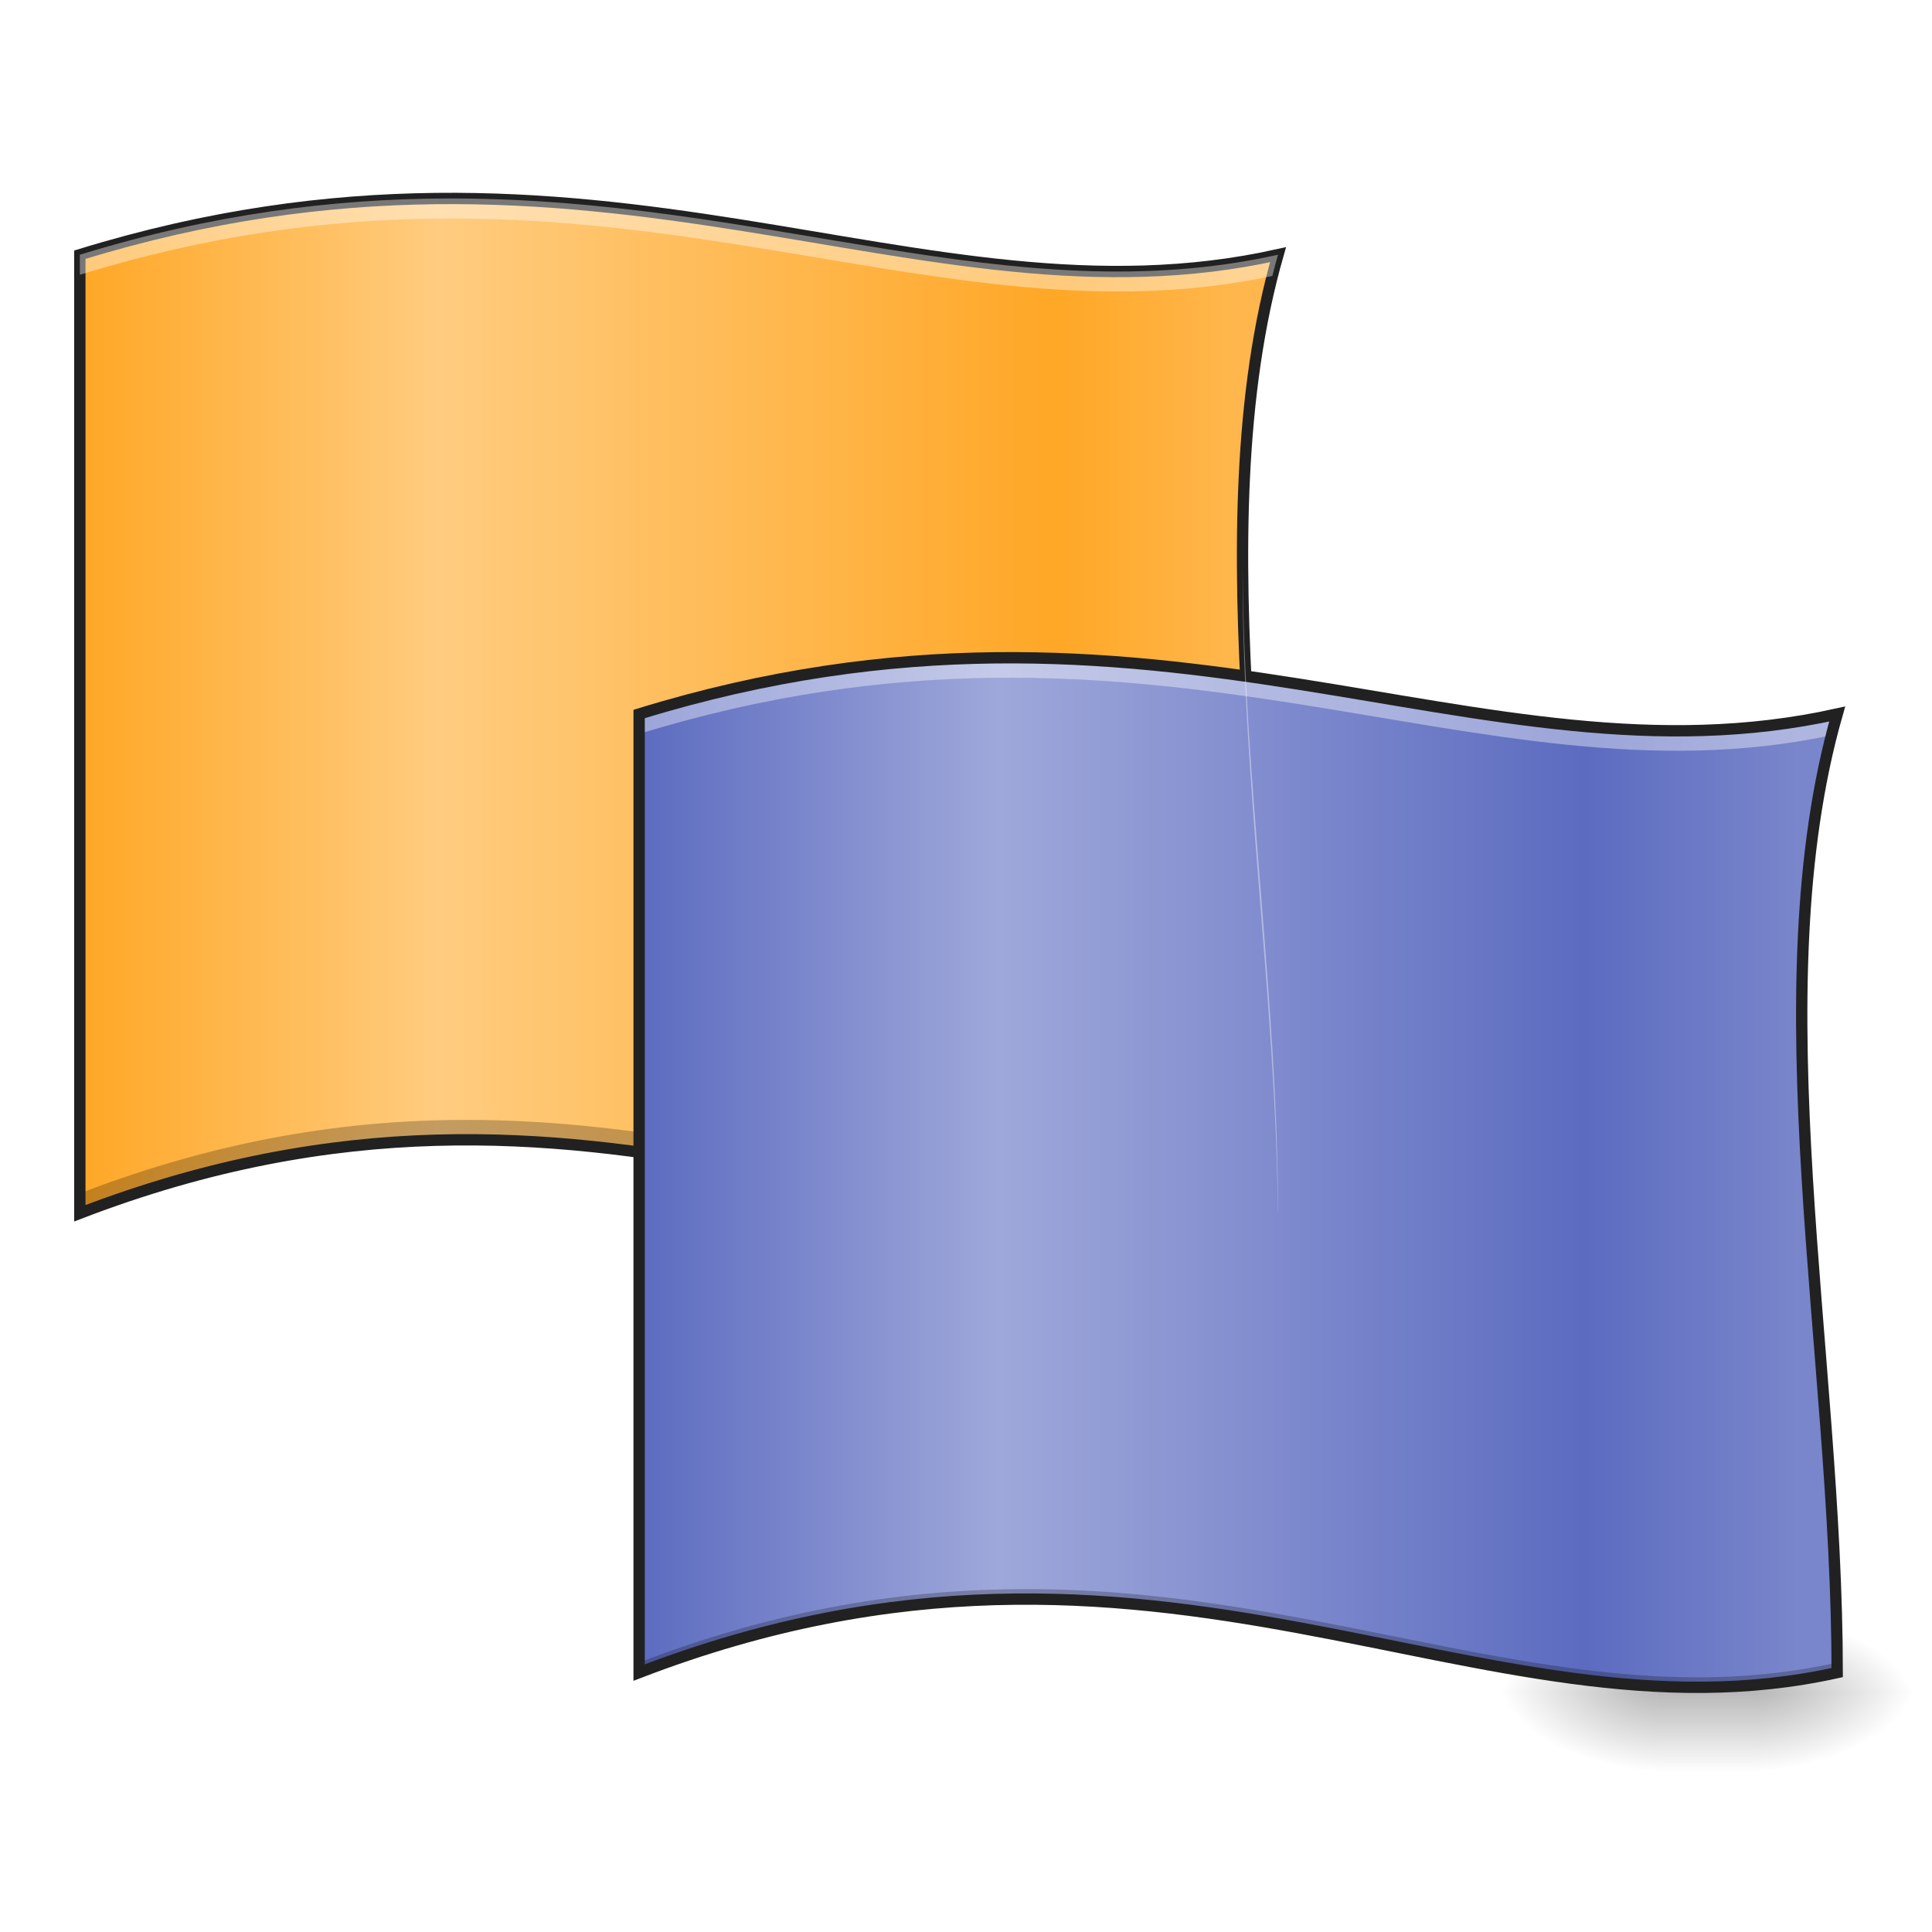
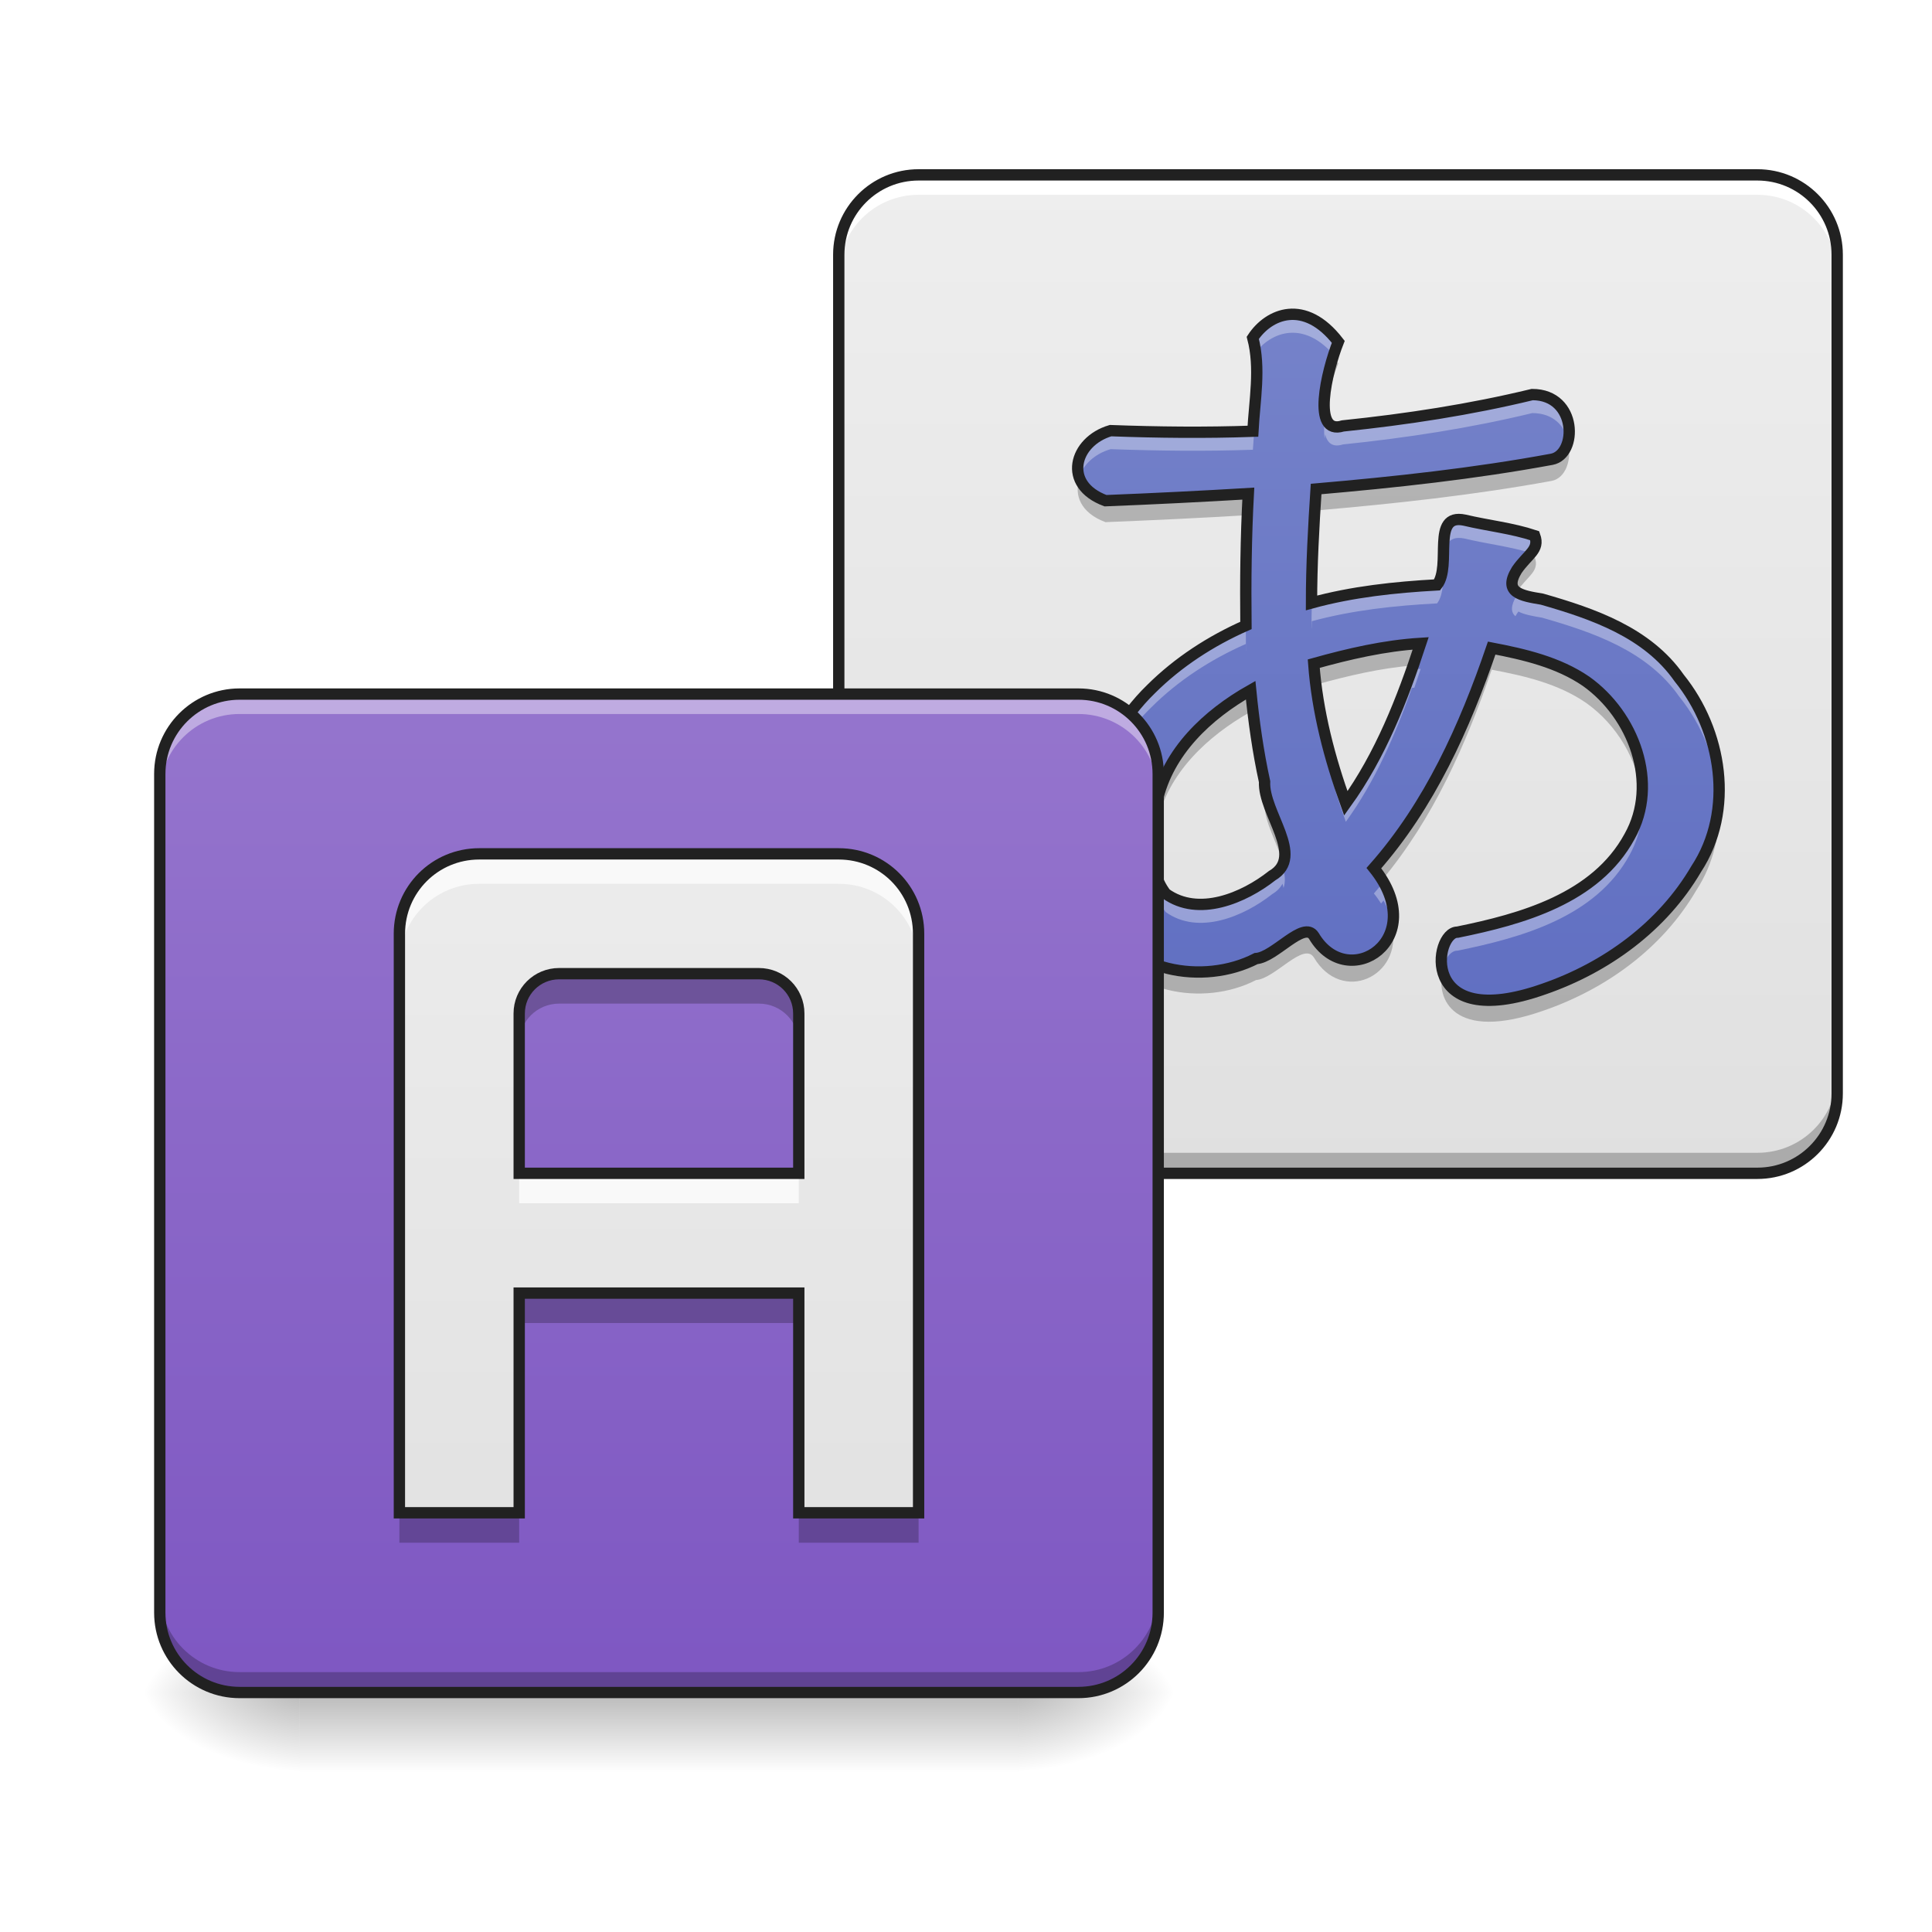
<svg xmlns="http://www.w3.org/2000/svg" width="64pt" height="64pt" viewBox="0 0 64 64" version="1.1">
  <defs>
-     <linearGradient id="linear0" gradientUnits="userSpaceOnUse" x1="254" y1="233.5" x2="254" y2="254.667" gradientTransform="matrix(0.125012,0,0,0.125012,6.61521,26.87757)">
+     <linearGradient id="linear0" gradientUnits="userSpaceOnUse" x1="169.333" y1="233.5" x2="169.333" y2="-31.083" gradientTransform="matrix(0.125012,0,0,0.125012,22.49173,9.67801)">
+       <stop offset="0" style="stop-color:rgb(87.843%,87.843%,87.843%);stop-opacity:1;" />
+       <stop offset="1" style="stop-color:rgb(93.333%,93.333%,93.333%);stop-opacity:1;" />
+     </linearGradient>
+     <linearGradient id="linear1" gradientUnits="userSpaceOnUse" x1="349.25" y1="95.917" x2="349.25" y2="-168.667" gradientTransform="matrix(0.125012,0,0,0.125012,0,26.87757)">
+       <stop offset="0" style="stop-color:rgb(36.078%,41.961%,75.294%);stop-opacity:1;" />
+       <stop offset="1" style="stop-color:rgb(47.451%,52.549%,79.608%);stop-opacity:1;" />
+     </linearGradient>
+     <linearGradient id="linear2" gradientUnits="userSpaceOnUse" x1="254" y1="233.5" x2="254" y2="254.667" gradientTransform="matrix(0.900087,0,0,0.125012,-337.7731,26.87757)">
      <stop offset="0" style="stop-color:rgb(0%,0%,0%);stop-opacity:0.275;" />
      <stop offset="1" style="stop-color:rgb(0%,0%,0%);stop-opacity:0;" />
    </linearGradient>
-     <radialGradient id="radial0" gradientUnits="userSpaceOnUse" cx="450.909" cy="189.579" fx="450.909" fy="189.579" r="21.167" gradientTransform="matrix(0.000000348341,-0.156265,-0.281277,-0.000000203077,110.8765,127.1907)">
+     <radialGradient id="radial0" gradientUnits="userSpaceOnUse" cx="450.909" cy="189.579" fx="450.909" fy="189.579" r="21.167" gradientTransform="matrix(0.000000348341,-0.156265,-0.281277,-0.000000203077,86.40021,127.1907)">
      <stop offset="0" style="stop-color:rgb(0%,0%,0%);stop-opacity:0.314;" />
      <stop offset="0.222" style="stop-color:rgb(0%,0%,0%);stop-opacity:0.275;" />
      <stop offset="1" style="stop-color:rgb(0%,0%,0%);stop-opacity:0;" />
    </radialGradient>
-     <radialGradient id="radial1" gradientUnits="userSpaceOnUse" cx="450.909" cy="189.579" fx="450.909" fy="189.579" r="21.167" gradientTransform="matrix(-0.000000348341,0.156265,0.281277,0.000000203077,2.243668,-15.05496)">
+     <radialGradient id="radial1" gradientUnits="userSpaceOnUse" cx="450.909" cy="189.579" fx="450.909" fy="189.579" r="21.167" gradientTransform="matrix(-0.000000348341,0.156265,0.281277,0.000000203077,-42.7398,-15.05496)">
      <stop offset="0" style="stop-color:rgb(0%,0%,0%);stop-opacity:0.314;" />
      <stop offset="0.222" style="stop-color:rgb(0%,0%,0%);stop-opacity:0.275;" />
      <stop offset="1" style="stop-color:rgb(0%,0%,0%);stop-opacity:0;" />
    </radialGradient>
-     <radialGradient id="radial2" gradientUnits="userSpaceOnUse" cx="450.909" cy="189.579" fx="450.909" fy="189.579" r="21.167" gradientTransform="matrix(-0.000000348341,-0.156265,0.281277,-0.000000203077,2.243668,127.1907)">
+     <radialGradient id="radial2" gradientUnits="userSpaceOnUse" cx="450.909" cy="189.579" fx="450.909" fy="189.579" r="21.167" gradientTransform="matrix(-0.000000348341,-0.156265,0.281277,-0.000000203077,-42.7398,127.1907)">
      <stop offset="0" style="stop-color:rgb(0%,0%,0%);stop-opacity:0.314;" />
      <stop offset="0.222" style="stop-color:rgb(0%,0%,0%);stop-opacity:0.275;" />
      <stop offset="1" style="stop-color:rgb(0%,0%,0%);stop-opacity:0;" />
    </radialGradient>
-     <radialGradient id="radial3" gradientUnits="userSpaceOnUse" cx="450.909" cy="189.579" fx="450.909" fy="189.579" r="21.167" gradientTransform="matrix(0.000000348341,0.156265,-0.281277,0.000000203077,110.8765,-15.05496)">
+     <radialGradient id="radial3" gradientUnits="userSpaceOnUse" cx="450.909" cy="189.579" fx="450.909" fy="189.579" r="21.167" gradientTransform="matrix(0.000000348341,0.156265,-0.281277,0.000000203077,86.40021,-15.05496)">
      <stop offset="0" style="stop-color:rgb(0%,0%,0%);stop-opacity:0.314;" />
      <stop offset="0.222" style="stop-color:rgb(0%,0%,0%);stop-opacity:0.275;" />
      <stop offset="1" style="stop-color:rgb(0%,0%,0%);stop-opacity:0;" />
    </radialGradient>
-     <linearGradient id="linear1" gradientUnits="userSpaceOnUse" x1="31.75" y1="-31.083" x2="338.667" y2="-31.083" gradientTransform="matrix(0.125012,0,0,0.125012,-1.323043,26.87757)">
-       <stop offset="0" style="stop-color:rgb(100%,65.49%,14.902%);stop-opacity:1;" />
-       <stop offset="0.31" style="stop-color:rgb(100%,80%,50.196%);stop-opacity:1;" />
-       <stop offset="0.843" style="stop-color:rgb(100%,65.49%,14.902%);stop-opacity:1;" />
-       <stop offset="1" style="stop-color:rgb(100%,71.765%,30.196%);stop-opacity:1;" />
+     <linearGradient id="linear3" gradientUnits="userSpaceOnUse" x1="169.333" y1="233.5" x2="169.333" y2="-31.083" gradientTransform="matrix(0.125012,0,0,0.125012,0,26.87757)">
+       <stop offset="0" style="stop-color:rgb(49.412%,34.118%,76.078%);stop-opacity:1;" />
+       <stop offset="1" style="stop-color:rgb(58.431%,45.882%,80.392%);stop-opacity:1;" />
    </linearGradient>
-     <linearGradient id="linear2" gradientUnits="userSpaceOnUse" x1="31.74" y1="-25.785" x2="338.656" y2="-25.785" gradientTransform="matrix(0.125012,0,0,0.125012,17.20085,42.09175)">
-       <stop offset="0" style="stop-color:rgb(36.078%,41.961%,75.294%);stop-opacity:1;" />
-       <stop offset="0.31" style="stop-color:rgb(62.353%,65.882%,85.49%);stop-opacity:1;" />
-       <stop offset="0.817" style="stop-color:rgb(36.078%,41.961%,75.294%);stop-opacity:1;" />
-       <stop offset="1" style="stop-color:rgb(47.451%,52.549%,79.608%);stop-opacity:1;" />
+     <linearGradient id="linear4" gradientUnits="userSpaceOnUse" x1="640" y1="1695.118" x2="640" y2="695.118" gradientTransform="matrix(0.0330761,0,0,0.0330761,0,0)">
+       <stop offset="0" style="stop-color:rgb(87.843%,87.843%,87.843%);stop-opacity:1;" />
+       <stop offset="1" style="stop-color:rgb(93.333%,93.333%,93.333%);stop-opacity:1;" />
    </linearGradient>
  </defs>
  <g id="surface1">
-     <path style=" stroke:none;fill-rule:nonzero;fill:url(#linear0);" d="M 54.906 55.871 L 58.215 55.871 L 58.215 58.812 L 54.906 58.812 Z M 54.906 55.871 " />
-     <path style=" stroke:none;fill-rule:nonzero;fill:url(#radial0);" d="M 58.215 56.066 L 63.508 56.066 L 63.508 53.422 L 58.215 53.422 Z M 58.215 56.066 " />
-     <path style=" stroke:none;fill-rule:nonzero;fill:url(#radial1);" d="M 54.906 56.066 L 49.613 56.066 L 49.613 58.715 L 54.906 58.715 Z M 54.906 56.066 " />
-     <path style=" stroke:none;fill-rule:nonzero;fill:url(#radial2);" d="M 54.906 56.066 L 49.613 56.066 L 49.613 53.422 L 54.906 53.422 Z M 54.906 56.066 " />
-     <path style=" stroke:none;fill-rule:nonzero;fill:url(#radial3);" d="M 58.215 56.066 L 63.508 56.066 L 63.508 58.715 L 58.215 58.715 Z M 58.215 56.066 " />
-     <path style=" stroke:none;fill-rule:nonzero;fill:url(#linear1);" d="M 2.645 8.438 L 2.645 40.191 C 19.844 33.574 30.43 42.836 42.336 40.191 C 42.336 29.605 39.691 17.699 42.336 8.438 C 30.43 11.086 19.844 3.145 2.645 8.438 Z M 2.645 8.438 " />
-     <path style=" stroke:none;fill-rule:nonzero;fill:rgb(0%,0%,0%);fill-opacity:0.235;" d="M 42.336 8.438 C 42.273 8.453 42.211 8.465 42.148 8.48 C 41.387 11.48 41.145 14.742 41.164 18.133 C 41.18 14.715 41.48 11.438 42.336 8.438 Z M 15.434 37.098 C 11.559 37.098 7.348 37.723 2.645 39.531 L 2.645 40.191 C 19.844 33.574 30.43 42.836 42.336 40.191 C 42.336 39.973 42.336 39.75 42.332 39.531 C 33.684 41.449 25.73 37.09 15.434 37.098 Z M 15.434 37.098 " />
-     <path style="fill:none;stroke-width:3;stroke-linecap:butt;stroke-linejoin:miter;stroke:rgb(12.941%,12.941%,12.941%);stroke-opacity:1;stroke-miterlimit:4;" d="M 21.154 -147.506 L 21.154 106.501 C 158.735 53.568 243.414 127.655 338.655 106.501 C 338.655 21.821 317.501 -73.42 338.655 -147.506 C 243.414 -126.321 158.735 -189.846 21.154 -147.506 Z M 21.154 -147.506 " transform="matrix(0.125012,0,0,0.125012,0,26.87757)" />
-     <path style=" stroke:none;fill-rule:nonzero;fill:url(#linear2);" d="M 21.172 23.652 L 21.172 55.406 C 38.371 48.789 48.953 58.051 60.859 55.406 C 60.859 44.82 58.215 32.914 60.859 23.652 C 48.953 26.297 38.371 18.359 21.172 23.652 Z M 21.172 23.652 " />
-     <path style=" stroke:none;fill-rule:nonzero;fill:rgb(100%,100%,100%);fill-opacity:0.392;" d="M 33.289 21.789 C 29.598 21.805 25.605 22.289 21.172 23.652 L 21.172 24.312 C 38.277 19.051 48.84 26.875 60.672 24.355 C 60.73 24.117 60.793 23.887 60.859 23.652 C 52.023 25.617 43.914 21.75 33.289 21.789 Z M 59.688 34.008 C 59.652 40.93 60.789 48.434 60.859 55.406 C 60.859 48.469 59.727 40.965 59.688 34.008 Z M 59.688 34.008 " />
-     <path style=" stroke:none;fill-rule:nonzero;fill:rgb(0%,0%,0%);fill-opacity:0.235;" d="M 60.859 23.652 C 60.828 23.66 60.797 23.668 60.766 23.672 C 59.949 26.699 59.68 29.996 59.688 33.43 C 59.699 29.98 59.996 26.676 60.859 23.652 Z M 33.957 52.641 C 30.082 52.645 25.871 53.266 21.172 55.074 L 21.172 55.406 C 38.371 48.789 48.953 58.051 60.859 55.406 C 60.859 55.297 60.859 55.184 60.859 55.074 C 52.211 56.996 44.258 52.633 33.957 52.641 Z M 33.957 52.641 " />
-     <path style="fill:none;stroke-width:3;stroke-linecap:butt;stroke-linejoin:miter;stroke:rgb(12.941%,12.941%,12.941%);stroke-opacity:1;stroke-miterlimit:4;" d="M 31.765 -147.501 L 31.765 106.506 C 169.346 53.573 253.994 127.66 349.235 106.506 C 349.235 21.826 328.081 -73.415 349.235 -147.501 C 253.994 -126.347 169.346 -189.841 31.765 -147.501 Z M 31.765 -147.501 " transform="matrix(0.125012,0,0,0.125012,17.20085,42.09175)" />
-     <path style=" stroke:none;fill-rule:nonzero;fill:rgb(100%,100%,100%);fill-opacity:0.392;" d="M 14.766 6.574 C 11.074 6.59 7.082 7.074 2.645 8.438 L 2.645 9.102 C 19.754 3.836 30.316 11.66 42.148 9.141 C 42.207 8.906 42.27 8.672 42.336 8.438 C 33.5 10.402 25.391 6.535 14.766 6.574 Z M 41.164 18.797 C 41.129 25.715 42.266 33.219 42.332 40.191 C 42.336 40.191 42.336 40.191 42.336 40.191 C 42.336 33.254 41.199 25.75 41.164 18.797 Z M 41.164 18.797 " />
+     <path style=" stroke:none;fill-rule:nonzero;fill:url(#linear0);" d="M 30.43 5.793 L 58.215 5.793 C 59.676 5.793 60.859 6.977 60.859 8.438 L 60.859 36.223 C 60.859 37.684 59.676 38.867 58.215 38.867 L 30.43 38.867 C 28.969 38.867 27.785 37.684 27.785 36.223 L 27.785 8.438 C 27.785 6.977 28.969 5.793 30.43 5.793 Z M 30.43 5.793 " />
+     <path style=" stroke:none;fill-rule:nonzero;fill:rgb(100%,100%,100%);fill-opacity:1;" d="M 30.43 5.793 C 28.965 5.793 27.785 6.973 27.785 8.438 L 27.785 9.102 C 27.785 7.633 28.965 6.453 30.43 6.453 L 58.215 6.453 C 59.68 6.453 60.859 7.633 60.859 9.102 L 60.859 8.438 C 60.859 6.973 59.68 5.793 58.215 5.793 Z M 30.43 5.793 " />
+     <path style=" stroke:none;fill-rule:nonzero;fill:rgb(0%,0%,0%);fill-opacity:0.235;" d="M 27.785 35.543 L 27.785 36.223 C 27.785 37.688 28.965 38.867 30.43 38.867 L 58.215 38.867 C 59.68 38.867 60.859 37.688 60.859 36.223 L 60.859 35.543 C 60.859 37.008 59.68 38.188 58.215 38.188 L 30.43 38.188 C 28.965 38.188 27.785 37.008 27.785 35.543 Z M 27.785 35.543 " />
+     <path style=" stroke:none;fill-rule:nonzero;fill:url(#linear1);" d="M 50.758 13.07 C 52.262 13.07 52.262 15.055 51.402 15.215 C 48.82 15.691 46.211 15.973 43.598 16.199 C 43.516 17.453 43.445 18.711 43.445 19.973 C 44.801 19.602 46.203 19.453 47.605 19.375 C 48.102 18.734 47.395 16.992 48.516 17.23 C 49.289 17.414 50.09 17.496 50.84 17.746 C 51.012 18.215 50.605 18.359 50.246 18.883 C 49.785 19.633 50.395 19.734 51.082 19.848 C 52.773 20.332 54.57 20.949 55.625 22.461 C 57.039 24.211 57.465 26.844 56.188 28.789 C 55.074 30.691 53.211 32.047 51.145 32.762 C 46.969 34.238 47.504 30.859 48.281 30.879 C 50.414 30.445 52.863 29.766 53.98 27.711 C 54.973 25.945 54.113 23.688 52.543 22.57 C 51.621 21.938 50.496 21.676 49.414 21.469 C 48.52 24.086 47.359 26.668 45.512 28.758 C 47.406 31.113 44.652 32.914 43.523 31.004 C 43.184 30.477 42.23 31.711 41.609 31.754 C 39.867 32.652 37.262 32.207 36.426 30.277 C 35.359 27.746 36.195 24.707 38.129 22.828 C 39.027 21.934 40.113 21.23 41.273 20.719 C 41.258 19.266 41.273 17.809 41.352 16.352 C 39.773 16.445 38.199 16.523 36.621 16.586 C 35.18 16.051 35.578 14.621 36.789 14.266 C 38.359 14.324 39.934 14.34 41.504 14.285 C 41.559 13.258 41.766 12.199 41.5 11.191 C 42.023 10.395 43.215 9.879 44.332 11.324 C 43.941 12.312 43.441 14.438 44.484 14.109 C 46.594 13.891 48.695 13.57 50.758 13.07 Z M 47.062 21.312 C 45.859 21.387 44.68 21.66 43.52 21.984 C 43.637 23.574 44.043 25.117 44.582 26.613 C 45.73 25.02 46.453 23.168 47.062 21.312 Z M 41.43 22.863 C 40 23.672 38.691 24.895 38.324 26.551 C 38.105 27.543 37.965 28.742 38.613 29.602 C 39.699 30.383 41.199 29.75 42.141 29.008 C 43.242 28.363 41.84 26.93 41.891 25.895 C 41.672 24.895 41.531 23.883 41.43 22.863 Z M 41.43 22.863 " />
+     <path style=" stroke:none;fill-rule:nonzero;fill:rgb(100%,100%,100%);fill-opacity:0.333;" d="M 42.836 10.41 C 42.273 10.402 41.785 10.754 41.5 11.191 C 41.543 11.352 41.57 11.512 41.594 11.672 C 41.887 11.301 42.328 11.016 42.836 11.023 C 43.258 11.027 43.723 11.234 44.18 11.754 C 44.23 11.598 44.281 11.453 44.332 11.324 C 43.824 10.668 43.305 10.418 42.836 10.41 Z M 41.621 12.785 C 41.594 13.289 41.531 13.789 41.504 14.285 C 39.934 14.34 38.359 14.324 36.789 14.266 C 35.988 14.5 35.543 15.203 35.75 15.805 C 35.879 15.402 36.254 15.035 36.789 14.879 C 38.359 14.934 39.934 14.953 41.504 14.898 C 41.531 14.402 41.594 13.898 41.621 13.398 C 41.621 13.434 41.625 13.469 41.625 13.504 C 41.637 13.266 41.637 13.023 41.621 12.785 Z M 50.758 13.07 C 48.695 13.57 46.594 13.891 44.484 14.109 C 44.145 14.215 43.969 14.062 43.898 13.777 C 43.859 14.059 43.848 14.32 43.883 14.527 C 43.887 14.484 43.895 14.438 43.898 14.387 C 43.969 14.676 44.145 14.828 44.484 14.723 C 46.594 14.504 48.695 14.184 50.758 13.684 C 51.465 13.684 51.836 14.121 51.945 14.602 C 52.098 13.965 51.766 13.07 50.758 13.07 Z M 41.352 17.191 C 41.34 17.195 41.324 17.195 41.312 17.195 C 41.277 18.145 41.266 19.094 41.27 20.043 C 41.273 19.297 41.285 18.551 41.312 17.809 C 41.316 17.809 41.32 17.805 41.32 17.805 C 41.332 17.602 41.34 17.398 41.352 17.191 Z M 48.328 17.207 C 47.477 17.207 48.07 18.773 47.605 19.375 C 46.207 19.453 44.809 19.602 43.457 19.969 C 43.449 20.25 43.445 20.531 43.445 20.812 C 43.445 20.809 43.449 20.809 43.449 20.809 C 43.453 20.73 43.453 20.656 43.457 20.578 C 44.809 20.211 46.207 20.062 47.605 19.988 C 48.07 19.387 47.477 17.816 48.328 17.82 C 48.383 17.82 48.445 17.824 48.516 17.84 C 49.246 18.016 50.008 18.102 50.723 18.32 C 50.859 18.148 50.93 17.992 50.84 17.746 C 50.09 17.496 49.289 17.414 48.516 17.23 C 48.445 17.215 48.383 17.207 48.328 17.207 Z M 50.301 19.645 C 50.281 19.672 50.262 19.695 50.246 19.723 C 50.031 20.074 50.051 20.281 50.199 20.414 C 50.211 20.391 50.227 20.363 50.246 20.336 C 50.262 20.309 50.281 20.281 50.301 20.258 C 50.488 20.359 50.777 20.41 51.082 20.461 C 52.773 20.945 54.57 21.559 55.625 23.074 C 56.395 24.023 56.871 25.238 56.941 26.461 C 57.023 25.039 56.523 23.574 55.625 22.461 C 54.57 20.949 52.773 20.332 51.082 19.848 C 50.777 19.797 50.488 19.75 50.301 19.645 Z M 41.27 20.723 C 40.109 21.234 39.027 21.934 38.129 22.828 C 36.703 24.215 35.875 26.238 35.965 28.219 C 36.051 26.441 36.848 24.684 38.129 23.441 C 39.027 22.543 40.109 21.844 41.27 21.332 C 41.27 21.41 41.27 21.484 41.27 21.562 C 41.27 21.562 41.273 21.562 41.273 21.559 C 41.27 21.281 41.27 21 41.27 20.723 Z M 47.062 22.156 C 46.965 22.16 46.867 22.168 46.77 22.176 C 46.219 23.734 45.555 25.27 44.582 26.613 C 44.137 25.375 43.781 24.105 43.605 22.805 C 43.578 22.812 43.551 22.82 43.52 22.828 C 43.535 23.027 43.555 23.223 43.578 23.422 C 43.59 23.418 43.598 23.418 43.605 23.414 C 43.781 24.715 44.137 25.988 44.582 27.223 C 45.555 25.879 46.219 24.348 46.77 22.789 C 46.797 22.785 46.824 22.785 46.852 22.781 C 46.922 22.574 46.992 22.363 47.062 22.156 Z M 54.379 26.48 C 54.328 26.902 54.199 27.32 53.98 27.711 C 52.863 29.766 50.414 30.445 48.281 30.879 C 47.941 30.871 47.645 31.52 47.777 32.125 C 47.855 31.762 48.059 31.484 48.281 31.492 C 50.414 31.059 52.863 30.375 53.98 28.324 C 54.199 27.93 54.328 27.516 54.379 27.09 C 54.383 27.129 54.387 27.168 54.391 27.203 C 54.41 26.965 54.406 26.719 54.379 26.48 Z M 38.16 28.379 C 38.141 28.625 38.133 28.871 38.152 29.113 C 38.156 29.07 38.156 29.031 38.16 28.992 C 38.207 29.43 38.34 29.852 38.613 30.211 C 39.699 30.992 41.199 30.363 42.141 29.621 C 42.309 29.52 42.418 29.402 42.484 29.273 C 42.496 29.32 42.508 29.367 42.52 29.414 C 42.594 29.191 42.562 28.934 42.484 28.66 C 42.418 28.793 42.309 28.91 42.141 29.008 C 41.199 29.75 39.699 30.383 38.613 29.602 C 38.34 29.238 38.207 28.82 38.16 28.379 Z M 45.832 29.223 C 45.727 29.348 45.621 29.473 45.512 29.598 C 45.602 29.707 45.68 29.82 45.75 29.93 C 45.777 29.898 45.805 29.867 45.832 29.832 C 45.992 30.113 46.086 30.383 46.133 30.637 C 46.207 30.23 46.133 29.746 45.832 29.223 Z M 45.832 29.223 " />
+     <path style=" stroke:none;fill-rule:nonzero;fill:rgb(0%,0%,0%);fill-opacity:0.235;" d="M 41.602 11.762 C 41.566 11.809 41.531 11.855 41.5 11.902 C 41.57 12.172 41.609 12.445 41.625 12.719 C 41.641 12.398 41.637 12.078 41.602 11.762 Z M 44.156 11.828 C 43.957 12.465 43.797 13.254 43.887 13.73 C 43.957 13.152 44.156 12.48 44.332 12.039 C 44.273 11.961 44.215 11.895 44.156 11.828 Z M 51.934 14.652 C 51.855 14.941 51.668 15.168 51.402 15.219 C 48.82 15.695 46.211 15.973 43.598 16.199 C 43.516 17.457 43.445 18.715 43.445 19.973 C 43.445 19.973 43.449 19.973 43.453 19.973 C 43.473 18.949 43.531 17.93 43.598 16.91 C 46.211 16.684 48.82 16.402 51.402 15.93 C 51.871 15.84 52.082 15.207 51.934 14.652 Z M 35.766 15.855 C 35.57 16.383 35.789 16.988 36.621 17.297 C 38.188 17.234 39.754 17.16 41.316 17.066 C 41.328 16.832 41.34 16.594 41.352 16.355 C 39.773 16.449 38.199 16.523 36.621 16.59 C 36.156 16.414 35.883 16.148 35.766 15.855 Z M 50.652 18.402 C 50.535 18.535 50.387 18.68 50.246 18.887 C 50.012 19.262 50.055 19.477 50.238 19.609 C 50.238 19.605 50.242 19.602 50.246 19.598 C 50.605 19.074 51.012 18.926 50.84 18.461 C 50.777 18.438 50.715 18.418 50.652 18.402 Z M 41.27 20.148 C 41.27 20.34 41.27 20.531 41.27 20.727 C 41.27 20.723 41.273 20.723 41.273 20.723 C 41.27 20.531 41.27 20.34 41.27 20.148 Z M 47.062 21.316 C 45.859 21.387 44.68 21.664 43.52 21.988 C 43.539 22.219 43.562 22.449 43.59 22.68 C 44.648 22.387 45.723 22.133 46.816 22.043 C 46.898 21.801 46.98 21.559 47.062 21.316 Z M 49.414 21.473 C 48.52 24.09 47.359 26.668 45.512 28.758 C 45.617 28.891 45.707 29.02 45.785 29.148 C 47.477 27.117 48.562 24.668 49.414 22.184 C 50.496 22.387 51.621 22.648 52.543 23.285 C 53.555 24 54.27 25.191 54.387 26.418 C 54.535 24.957 53.746 23.43 52.543 22.574 C 51.621 21.941 50.496 21.676 49.414 21.473 Z M 41.43 22.867 C 40 23.672 38.691 24.895 38.324 26.555 C 38.199 27.109 38.102 27.734 38.156 28.324 C 38.184 27.961 38.25 27.602 38.324 27.262 C 38.691 25.605 40 24.383 41.43 23.578 C 41.531 24.594 41.672 25.609 41.891 26.605 C 41.863 27.219 42.34 27.969 42.504 28.613 C 42.801 27.883 41.852 26.754 41.891 25.898 C 41.672 24.898 41.531 23.883 41.43 22.867 Z M 56.938 26.512 C 56.883 27.312 56.645 28.094 56.188 28.793 C 55.074 30.695 53.211 32.051 51.145 32.766 C 48.855 33.574 47.984 32.926 47.789 32.176 C 47.566 33.062 48.117 34.543 51.145 33.473 C 53.211 32.758 55.074 31.406 56.188 29.5 C 56.777 28.602 57.004 27.551 56.938 26.512 Z M 35.969 28.27 C 35.918 29.191 36.059 30.121 36.426 30.988 C 37.262 32.918 39.867 33.367 41.609 32.465 C 42.23 32.422 43.184 31.188 43.523 31.715 C 44.445 33.277 46.453 32.359 46.121 30.688 C 45.863 31.871 44.305 32.328 43.523 31.008 C 43.184 30.477 42.23 31.711 41.609 31.758 C 39.867 32.656 37.262 32.207 36.426 30.277 C 36.152 29.633 36.004 28.953 35.969 28.27 Z M 35.969 28.27 " />
+     <path style="fill:none;stroke-width:3;stroke-linecap:butt;stroke-linejoin:miter;stroke:rgb(12.941%,12.941%,12.941%);stroke-opacity:1;stroke-miterlimit:4;" d="M 243.414 -168.661 L 465.674 -168.661 C 477.361 -168.661 486.829 -159.193 486.829 -147.506 L 486.829 74.754 C 486.829 86.44 477.361 95.908 465.674 95.908 L 243.414 95.908 C 231.728 95.908 222.26 86.44 222.26 74.754 L 222.26 -147.506 C 222.26 -159.193 231.728 -168.661 243.414 -168.661 Z M 243.414 -168.661 " transform="matrix(0.125012,0,0,0.125012,0,26.87757)" />
+     <path style=" stroke:none;fill-rule:nonzero;fill:url(#linear2);" d="M 9.922 55.871 L 33.738 55.871 L 33.738 58.812 L 9.922 58.812 Z M 9.922 55.871 " />
+     <path style=" stroke:none;fill-rule:nonzero;fill:url(#radial0);" d="M 33.738 56.066 L 39.031 56.066 L 39.031 53.422 L 33.738 53.422 Z M 33.738 56.066 " />
+     <path style=" stroke:none;fill-rule:nonzero;fill:url(#radial1);" d="M 9.922 56.066 L 4.629 56.066 L 4.629 58.715 L 9.922 58.715 Z M 9.922 56.066 " />
+     <path style=" stroke:none;fill-rule:nonzero;fill:url(#radial2);" d="M 9.922 56.066 L 4.629 56.066 L 4.629 53.422 L 9.922 53.422 Z M 9.922 56.066 " />
+     <path style=" stroke:none;fill-rule:nonzero;fill:url(#radial3);" d="M 33.738 56.066 L 39.031 56.066 L 39.031 58.715 L 33.738 58.715 Z M 33.738 56.066 " />
+     <path style="fill:none;stroke-width:3;stroke-linecap:butt;stroke-linejoin:miter;stroke:rgb(12.941%,12.941%,12.941%);stroke-opacity:1;stroke-miterlimit:4;" d="M 406.024 -110.447 C 418.054 -110.447 418.054 -94.574 411.179 -93.293 C 390.525 -89.481 369.652 -87.231 348.748 -85.419 C 348.092 -75.388 347.529 -65.327 347.529 -55.234 C 358.372 -58.202 369.59 -59.39 380.807 -60.015 C 384.776 -65.139 379.12 -79.075 388.088 -77.169 C 394.275 -75.701 400.68 -75.045 406.68 -73.045 C 408.055 -69.295 404.805 -68.139 401.93 -63.952 C 398.243 -57.952 403.118 -57.14 408.617 -56.234 C 422.147 -52.359 436.521 -47.422 444.958 -35.33 C 456.269 -21.331 459.675 -0.271 449.457 15.291 C 440.552 30.508 425.647 41.351 409.117 47.069 C 375.714 58.88 379.995 31.851 386.213 32.008 C 403.274 28.539 422.866 23.102 431.803 6.666 C 439.739 -7.457 432.865 -25.518 420.304 -34.455 C 412.929 -39.517 403.93 -41.61 395.275 -43.266 C 388.119 -22.331 378.839 -1.677 364.059 15.041 C 379.214 33.882 357.185 48.287 348.154 33.008 C 345.436 28.789 337.811 38.663 332.843 39.007 C 318.907 46.194 298.065 42.632 291.378 27.196 C 282.848 6.948 289.535 -17.363 305.002 -32.392 C 312.189 -39.548 320.876 -45.172 330.156 -49.266 C 330.031 -60.89 330.156 -72.545 330.781 -84.2 C 318.157 -83.45 305.565 -82.825 292.941 -82.325 C 281.411 -86.606 284.598 -98.042 294.284 -100.886 C 306.846 -100.417 319.438 -100.292 332 -100.73 C 332.437 -108.948 334.093 -117.416 331.968 -125.477 C 336.155 -131.852 345.686 -135.976 354.622 -124.415 C 351.498 -116.509 347.498 -99.511 355.841 -102.136 C 372.714 -103.886 389.525 -106.448 406.024 -110.447 Z M 376.464 -44.516 C 366.84 -43.923 357.403 -41.735 348.123 -39.142 C 349.06 -26.424 352.31 -14.082 356.622 -2.114 C 365.809 -14.863 371.59 -29.674 376.464 -44.516 Z M 331.406 -32.111 C 319.969 -25.643 309.502 -15.863 306.564 -2.614 C 304.815 5.323 303.69 14.916 308.877 21.79 C 317.563 28.039 329.562 22.977 337.093 17.04 C 345.904 11.885 334.687 0.417 335.093 -7.864 C 333.343 -15.863 332.218 -23.956 331.406 -32.111 Z M 331.406 -32.111 " transform="matrix(0.125012,0,0,0.125012,0,26.87757)" />
+     <path style=" stroke:none;fill-rule:nonzero;fill:url(#linear3);" d="M 7.938 22.992 L 35.723 22.992 C 37.184 22.992 38.367 24.176 38.367 25.637 L 38.367 53.422 C 38.367 54.883 37.184 56.066 35.723 56.066 L 7.938 56.066 C 6.477 56.066 5.293 54.883 5.293 53.422 L 5.293 25.637 C 5.293 24.176 6.477 22.992 7.938 22.992 Z M 7.938 22.992 " />
+     <path style=" stroke:none;fill-rule:nonzero;fill:rgb(100%,100%,100%);fill-opacity:0.392;" d="M 7.938 22.992 C 6.473 22.992 5.293 24.172 5.293 25.637 L 5.293 26.301 C 5.293 24.832 6.473 23.652 7.938 23.652 L 35.723 23.652 C 37.188 23.652 38.367 24.832 38.367 26.301 L 38.367 25.637 C 38.367 24.172 37.188 22.992 35.723 22.992 Z M 7.938 22.992 " />
+     <path style=" stroke:none;fill-rule:nonzero;fill:rgb(0%,0%,0%);fill-opacity:0.235;" d="M 5.293 52.742 L 5.293 53.422 C 5.293 54.887 6.473 56.066 7.938 56.066 L 35.723 56.066 C 37.188 56.066 38.367 54.887 38.367 53.422 L 38.367 52.742 C 38.367 54.207 37.188 55.391 35.723 55.391 L 7.938 55.391 C 6.473 55.391 5.293 54.207 5.293 52.742 Z M 5.293 52.742 " />
+     <path style="fill:none;stroke-width:3;stroke-linecap:butt;stroke-linejoin:miter;stroke:rgb(12.941%,12.941%,12.941%);stroke-opacity:1;stroke-miterlimit:4;" d="M 63.494 -31.08 L 285.754 -31.08 C 297.44 -31.08 306.908 -21.612 306.908 -9.926 L 306.908 212.334 C 306.908 224.021 297.44 233.488 285.754 233.488 L 63.494 233.488 C 51.808 233.488 42.34 224.021 42.34 212.334 L 42.34 -9.926 C 42.34 -21.612 51.808 -31.08 63.494 -31.08 Z M 63.494 -31.08 " transform="matrix(0.125012,0,0,0.125012,0,26.87757)" />
+     <path style=" stroke:none;fill-rule:nonzero;fill:url(#linear4);" d="M 15.875 28.285 C 14.41 28.285 13.23 29.465 13.23 30.93 L 13.23 50.113 L 17.199 50.113 L 17.199 42.836 L 26.461 42.836 L 26.461 50.113 L 30.43 50.113 L 30.43 30.93 C 30.43 29.465 29.25 28.285 27.785 28.285 Z M 18.523 32.254 L 25.137 32.254 C 25.871 32.254 26.461 32.844 26.461 33.574 L 26.461 38.867 L 17.199 38.867 L 17.199 33.574 C 17.199 32.844 17.789 32.254 18.523 32.254 Z M 18.523 32.254 " />
+     <path style=" stroke:none;fill-rule:nonzero;fill:rgb(97.647%,97.647%,97.647%);fill-opacity:1;" d="M 15.875 28.285 C 14.41 28.285 13.23 29.465 13.23 30.93 L 13.23 31.922 C 13.23 30.457 14.41 29.277 15.875 29.277 L 27.785 29.277 C 29.25 29.277 30.43 30.457 30.43 31.922 L 30.43 30.93 C 30.43 29.465 29.25 28.285 27.785 28.285 Z M 17.199 38.867 L 17.199 39.859 L 26.461 39.859 L 26.461 38.867 Z M 17.199 38.867 " />
+     <path style=" stroke:none;fill-rule:nonzero;fill:rgb(0%,0%,0%);fill-opacity:0.235;" d="M 18.523 32.254 C 17.789 32.254 17.199 32.844 17.199 33.574 L 17.199 34.57 C 17.199 33.836 17.789 33.246 18.523 33.246 L 25.137 33.246 C 25.871 33.246 26.461 33.836 26.461 34.57 L 26.461 33.574 C 26.461 32.844 25.871 32.254 25.137 32.254 Z M 17.199 42.836 L 17.199 43.828 L 26.461 43.828 L 26.461 42.836 Z M 13.23 50.113 L 13.23 51.105 L 17.199 51.105 L 17.199 50.113 Z M 26.461 50.113 L 26.461 51.105 L 30.43 51.105 L 30.43 50.113 Z M 26.461 50.113 " />
+     <path style="fill:none;stroke-width:11.339;stroke-linecap:butt;stroke-linejoin:miter;stroke:rgb(12.941%,12.941%,12.941%);stroke-opacity:1;stroke-miterlimit:4;" d="M 479.954 855.155 C 435.667 855.155 400.001 890.82 400.001 935.108 L 400.001 1515.092 L 519.99 1515.092 L 519.99 1295.073 L 800.002 1295.073 L 800.002 1515.092 L 919.991 1515.092 L 919.991 935.108 C 919.991 890.82 884.325 855.155 840.038 855.155 Z M 560.025 975.143 L 759.967 975.143 C 782.169 975.143 800.002 992.976 800.002 1015.061 L 800.002 1175.085 L 519.99 1175.085 L 519.99 1015.061 C 519.99 992.976 537.823 975.143 560.025 975.143 Z M 560.025 975.143 " transform="matrix(0.0330761,0,0,0.0330761,0,0)" />
  </g>
</svg>
